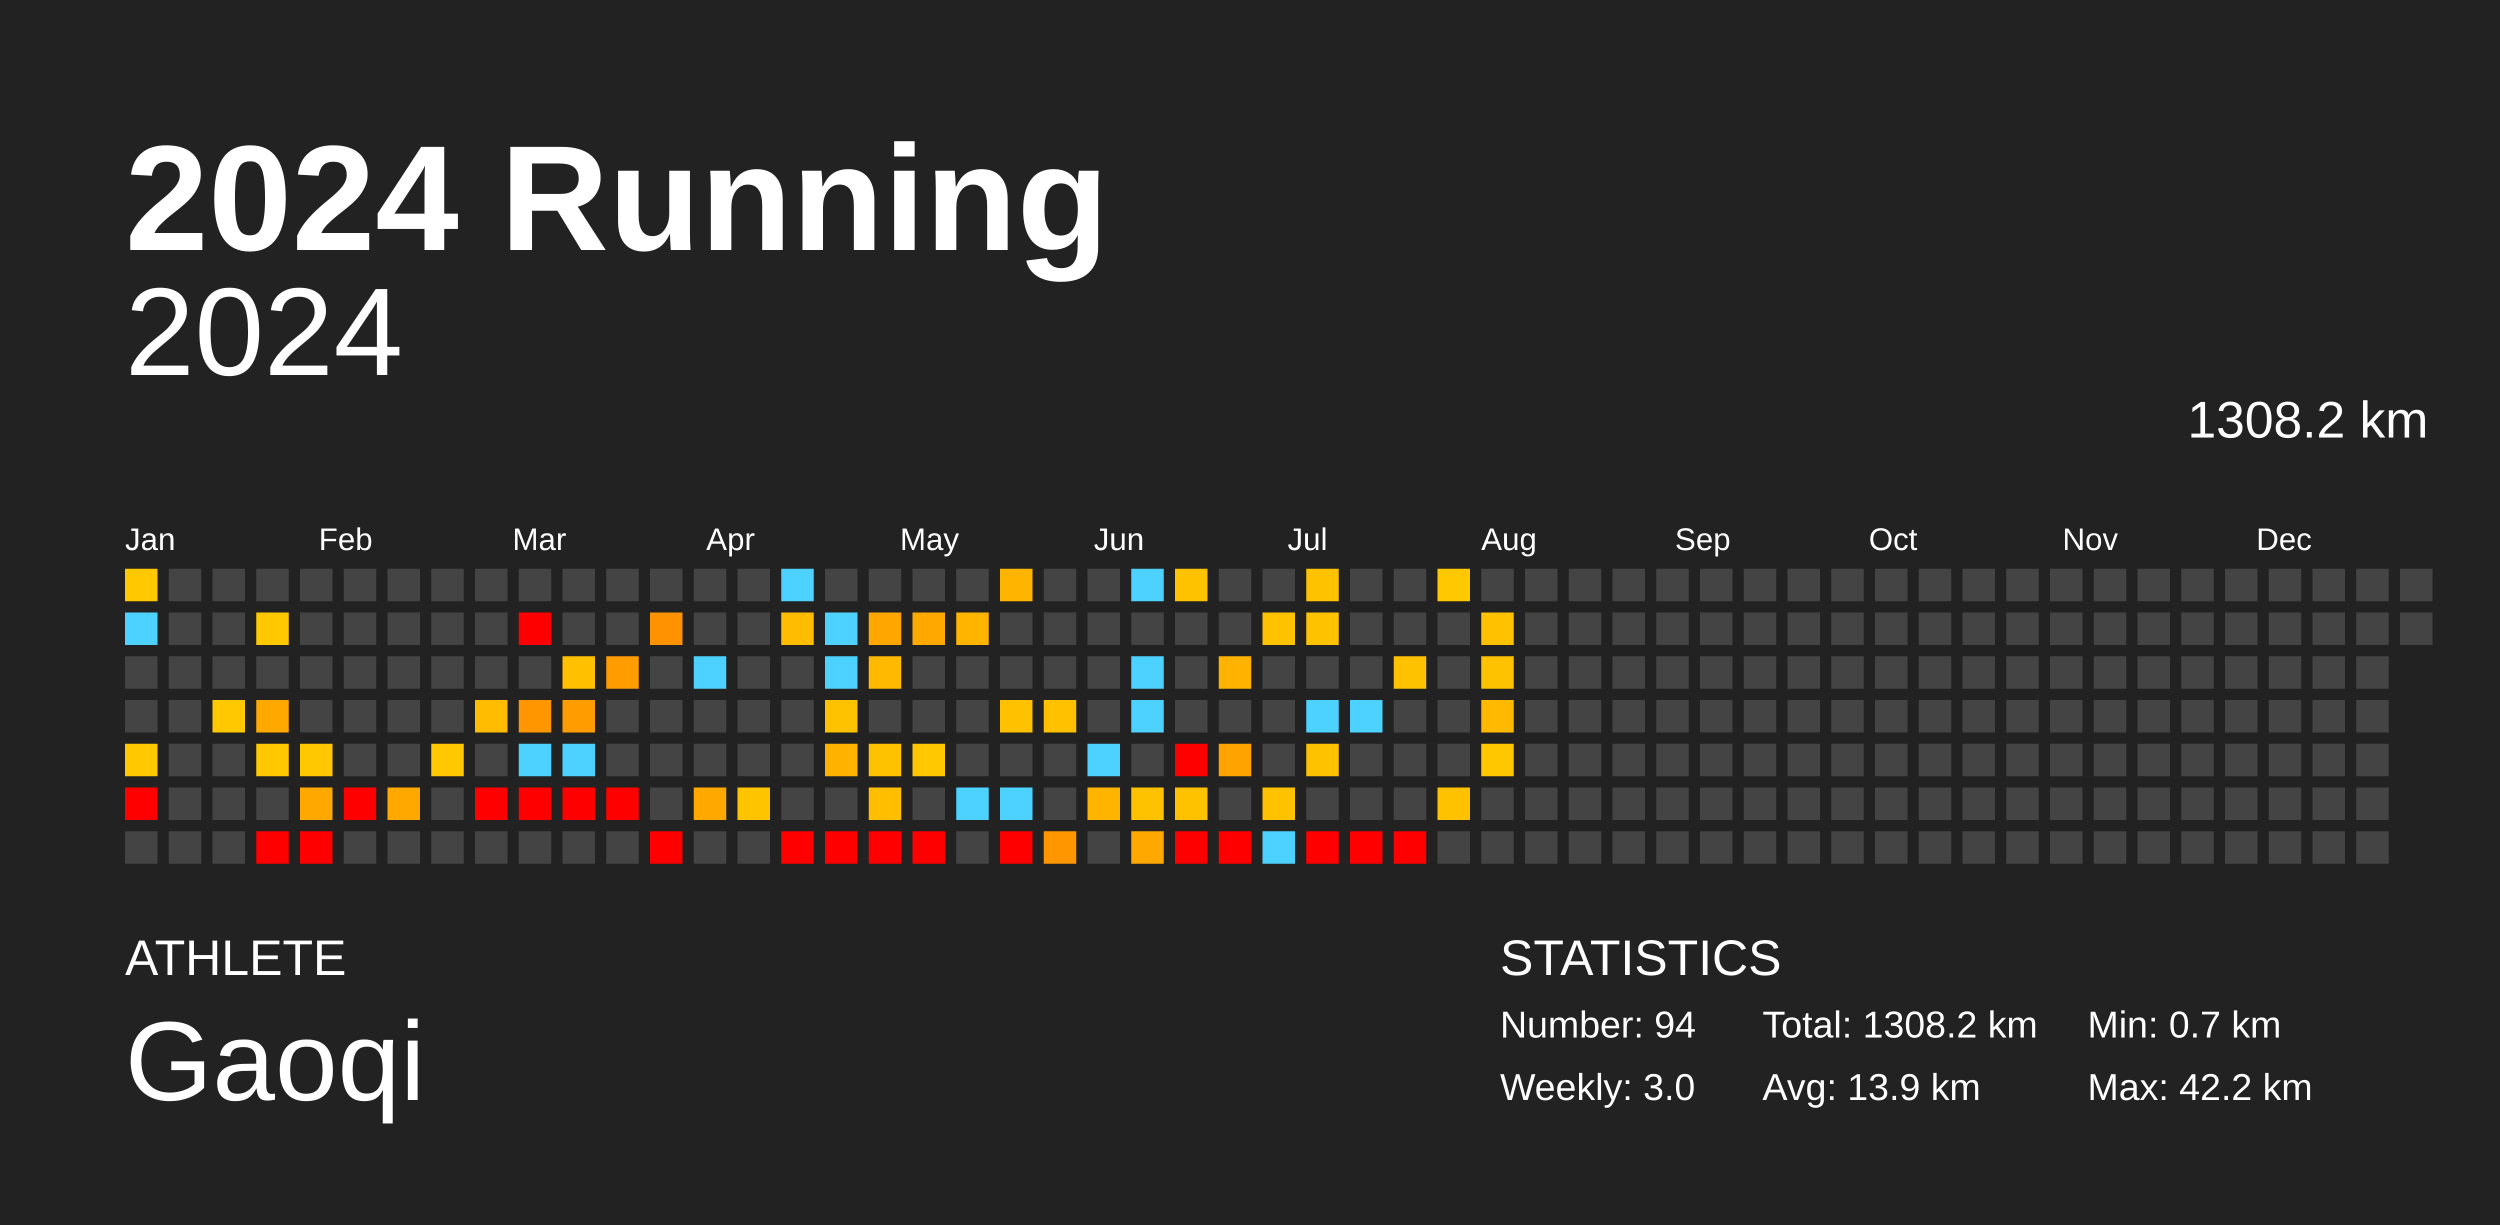
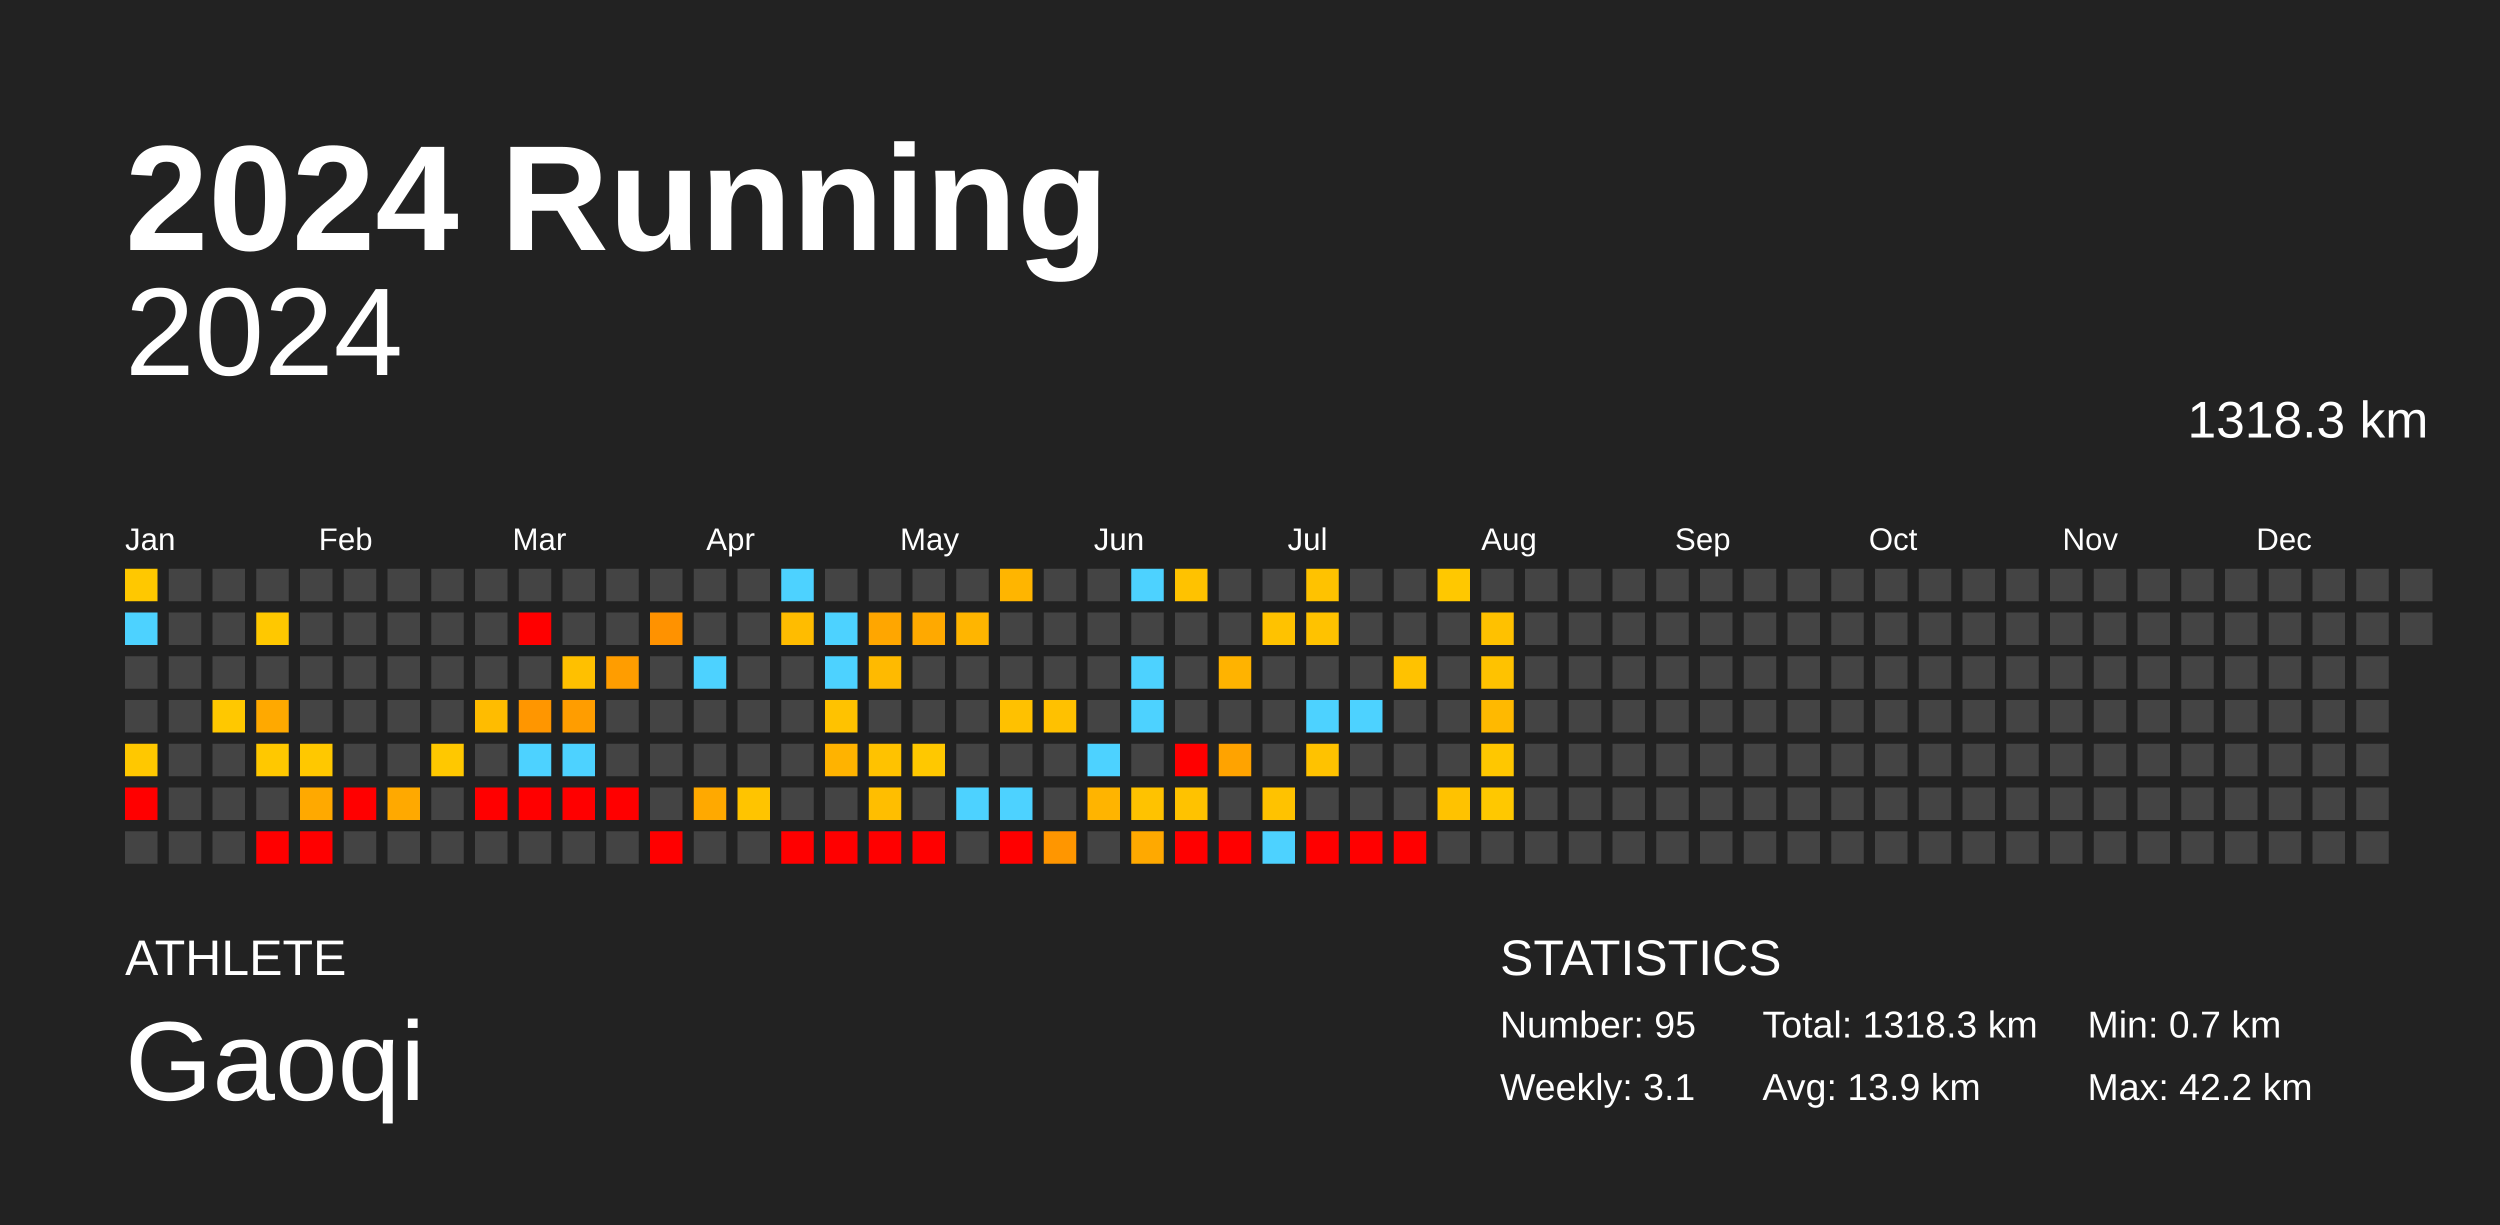
<svg xmlns="http://www.w3.org/2000/svg" baseProfile="full" height="98mm" version="1.1" viewBox="0,0,200,98" width="200mm">
  <defs />
  <rect fill="#222222" height="98" width="200" x="0" y="0" />
  <text fill="#FFFFFF" style="font-size:12px; font-family:Arial; font-weight:bold;" x="10" y="20">2024 Running</text>
  <text fill="#FFFFFF" style="font-size:4px; font-family:Arial" x="10" y="78">ATHLETE</text>
  <text fill="#FFFFFF" style="font-size:9px; font-family:Arial" x="10" y="88">Gaoqi</text>
  <text fill="#FFFFFF" style="font-size:4px; font-family:Arial" x="120" y="78">STATISTICS</text>
-   <text fill="#FFFFFF" style="font-size:3px; font-family:Arial" x="120" y="83">Number: 94</text>
-   <text fill="#FFFFFF" style="font-size:3px; font-family:Arial" x="120" y="88">Weekly: 3.0</text>
-   <text fill="#FFFFFF" style="font-size:3px; font-family:Arial" x="141" y="83">Total: 1308.2 km</text>
+   <text fill="#FFFFFF" style="font-size:3px; font-family:Arial" x="120" y="83">Number: 95</text>
+   <text fill="#FFFFFF" style="font-size:3px; font-family:Arial" x="120" y="88">Weekly: 3.1</text>
+   <text fill="#FFFFFF" style="font-size:3px; font-family:Arial" x="141" y="83">Total: 1318.3 km</text>
  <text fill="#FFFFFF" style="font-size:3px; font-family:Arial" x="141" y="88">Avg: 13.9 km</text>
  <text fill="#FFFFFF" style="font-size:3px; font-family:Arial" x="167" y="83">Min: 0.7 km</text>
  <text fill="#FFFFFF" style="font-size:3px; font-family:Arial" x="167" y="88">Max: 42.2 km</text>
  <text alignment-baseline="hanging" fill="#FFFFFF" style="font-size:10.0px; font-family:Arial;" x="10" y="30">2024</text>
-   <text alignment-baseline="hanging" fill="#FFFFFF" style="font-size:4.125px; font-family:Arial;" x="175" y="35">1308.2 km</text>
+   <text alignment-baseline="hanging" fill="#FFFFFF" style="font-size:4.125px; font-family:Arial;" x="175" y="35">1318.3 km</text>
  <text fill="#FFFFFF" style="font-size:2.5px; font-family:Arial" x="10.0" y="44">Jan</text>
  <text fill="#FFFFFF" style="font-size:2.5px; font-family:Arial" x="25.5" y="44">Feb</text>
  <text fill="#FFFFFF" style="font-size:2.5px; font-family:Arial" x="41.0" y="44">Mar</text>
  <text fill="#FFFFFF" style="font-size:2.5px; font-family:Arial" x="56.5" y="44">Apr</text>
  <text fill="#FFFFFF" style="font-size:2.5px; font-family:Arial" x="72.0" y="44">May</text>
  <text fill="#FFFFFF" style="font-size:2.5px; font-family:Arial" x="87.5" y="44">Jun</text>
  <text fill="#FFFFFF" style="font-size:2.5px; font-family:Arial" x="103.0" y="44">Jul</text>
  <text fill="#FFFFFF" style="font-size:2.5px; font-family:Arial" x="118.5" y="44">Aug</text>
  <text fill="#FFFFFF" style="font-size:2.5px; font-family:Arial" x="134.0" y="44">Sep</text>
  <text fill="#FFFFFF" style="font-size:2.5px; font-family:Arial" x="149.5" y="44">Oct</text>
  <text fill="#FFFFFF" style="font-size:2.5px; font-family:Arial" x="165.0" y="44">Nov</text>
  <text fill="#FFFFFF" style="font-size:2.5px; font-family:Arial" x="180.5" y="44">Dec</text>
  <rect fill="#ffc800" height="2.6" width="2.6" x="10.0" y="45.5" />
  <rect fill="#4dd2ff" height="2.6" width="2.6" x="10.0" y="49.0" />
  <rect fill="#444444" height="2.6" width="2.6" x="10.0" y="52.5" />
  <rect fill="#444444" height="2.6" width="2.6" x="10.0" y="56.0" />
  <rect fill="#ffc800" height="2.6" width="2.6" x="10.0" y="59.5" />
  <rect fill="red" height="2.6" width="2.6" x="10.0" y="63.0" />
  <rect fill="#444444" height="2.6" width="2.6" x="10.0" y="66.5" />
  <rect fill="#444444" height="2.6" width="2.6" x="13.5" y="45.5" />
  <rect fill="#444444" height="2.6" width="2.6" x="13.5" y="49.0" />
  <rect fill="#444444" height="2.6" width="2.6" x="13.5" y="52.5" />
  <rect fill="#444444" height="2.6" width="2.6" x="13.5" y="56.0" />
  <rect fill="#444444" height="2.6" width="2.6" x="13.5" y="59.5" />
  <rect fill="#444444" height="2.6" width="2.6" x="13.5" y="63.0" />
  <rect fill="#444444" height="2.6" width="2.6" x="13.5" y="66.5" />
  <rect fill="#444444" height="2.6" width="2.6" x="17.0" y="45.5" />
  <rect fill="#444444" height="2.6" width="2.6" x="17.0" y="49.0" />
  <rect fill="#444444" height="2.6" width="2.6" x="17.0" y="52.5" />
  <rect fill="#ffc800" height="2.6" width="2.6" x="17.0" y="56.0" />
  <rect fill="#444444" height="2.6" width="2.6" x="17.0" y="59.5" />
  <rect fill="#444444" height="2.6" width="2.6" x="17.0" y="63.0" />
  <rect fill="#444444" height="2.6" width="2.6" x="17.0" y="66.5" />
  <rect fill="#444444" height="2.6" width="2.6" x="20.5" y="45.5" />
  <rect fill="#ffc800" height="2.6" width="2.6" x="20.5" y="49.0" />
  <rect fill="#444444" height="2.6" width="2.6" x="20.5" y="52.5" />
  <rect fill="#ffa900" height="2.6" width="2.6" x="20.5" y="56.0" />
  <rect fill="#ffc800" height="2.6" width="2.6" x="20.5" y="59.5" />
  <rect fill="#444444" height="2.6" width="2.6" x="20.5" y="63.0" />
  <rect fill="red" height="2.6" width="2.6" x="20.5" y="66.5" />
  <rect fill="#444444" height="2.6" width="2.6" x="24.0" y="45.5" />
  <rect fill="#444444" height="2.6" width="2.6" x="24.0" y="49.0" />
  <rect fill="#444444" height="2.6" width="2.6" x="24.0" y="52.5" />
  <rect fill="#444444" height="2.6" width="2.6" x="24.0" y="56.0" />
  <rect fill="#ffc800" height="2.6" width="2.6" x="24.0" y="59.5" />
  <rect fill="#ffa900" height="2.6" width="2.6" x="24.0" y="63.0" />
  <rect fill="red" height="2.6" width="2.6" x="24.0" y="66.5" />
  <rect fill="#444444" height="2.6" width="2.6" x="27.5" y="45.5" />
  <rect fill="#444444" height="2.6" width="2.6" x="27.5" y="49.0" />
  <rect fill="#444444" height="2.6" width="2.6" x="27.5" y="52.5" />
  <rect fill="#444444" height="2.6" width="2.6" x="27.5" y="56.0" />
  <rect fill="#444444" height="2.6" width="2.6" x="27.5" y="59.5" />
  <rect fill="red" height="2.6" width="2.6" x="27.5" y="63.0" />
  <rect fill="#444444" height="2.6" width="2.6" x="27.5" y="66.5" />
  <rect fill="#444444" height="2.6" width="2.6" x="31.0" y="45.5" />
  <rect fill="#444444" height="2.6" width="2.6" x="31.0" y="49.0" />
  <rect fill="#444444" height="2.6" width="2.6" x="31.0" y="52.5" />
  <rect fill="#444444" height="2.6" width="2.6" x="31.0" y="56.0" />
  <rect fill="#444444" height="2.6" width="2.6" x="31.0" y="59.5" />
  <rect fill="#ffa900" height="2.6" width="2.6" x="31.0" y="63.0" />
  <rect fill="#444444" height="2.6" width="2.6" x="31.0" y="66.5" />
  <rect fill="#444444" height="2.6" width="2.6" x="34.5" y="45.5" />
  <rect fill="#444444" height="2.6" width="2.6" x="34.5" y="49.0" />
  <rect fill="#444444" height="2.6" width="2.6" x="34.5" y="52.5" />
  <rect fill="#444444" height="2.6" width="2.6" x="34.5" y="56.0" />
  <rect fill="#ffc800" height="2.6" width="2.6" x="34.5" y="59.5" />
  <rect fill="#444444" height="2.6" width="2.6" x="34.5" y="63.0" />
  <rect fill="#444444" height="2.6" width="2.6" x="34.5" y="66.5" />
  <rect fill="#444444" height="2.6" width="2.6" x="38.0" y="45.5" />
  <rect fill="#444444" height="2.6" width="2.6" x="38.0" y="49.0" />
  <rect fill="#444444" height="2.6" width="2.6" x="38.0" y="52.5" />
  <rect fill="#ffbc00" height="2.6" width="2.6" x="38.0" y="56.0" />
  <rect fill="#444444" height="2.6" width="2.6" x="38.0" y="59.5" />
  <rect fill="red" height="2.6" width="2.6" x="38.0" y="63.0" />
  <rect fill="#444444" height="2.6" width="2.6" x="38.0" y="66.5" />
  <rect fill="#444444" height="2.6" width="2.6" x="41.5" y="45.5" />
  <rect fill="red" height="2.6" width="2.6" x="41.5" y="49.0" />
  <rect fill="#444444" height="2.6" width="2.6" x="41.5" y="52.5" />
  <rect fill="#ff9600" height="2.6" width="2.6" x="41.5" y="56.0" />
  <rect fill="#4dd2ff" height="2.6" width="2.6" x="41.5" y="59.5" />
  <rect fill="red" height="2.6" width="2.6" x="41.5" y="63.0" />
  <rect fill="#444444" height="2.6" width="2.6" x="41.5" y="66.5" />
  <rect fill="#444444" height="2.6" width="2.6" x="45.0" y="45.5" />
  <rect fill="#444444" height="2.6" width="2.6" x="45.0" y="49.0" />
  <rect fill="#ffc000" height="2.6" width="2.6" x="45.0" y="52.5" />
  <rect fill="#ff9d00" height="2.6" width="2.6" x="45.0" y="56.0" />
  <rect fill="#4dd2ff" height="2.6" width="2.6" x="45.0" y="59.5" />
  <rect fill="red" height="2.6" width="2.6" x="45.0" y="63.0" />
  <rect fill="#444444" height="2.6" width="2.6" x="45.0" y="66.5" />
  <rect fill="#444444" height="2.6" width="2.6" x="48.5" y="45.5" />
  <rect fill="#444444" height="2.6" width="2.6" x="48.5" y="49.0" />
  <rect fill="#ff9d00" height="2.6" width="2.6" x="48.5" y="52.5" />
  <rect fill="#444444" height="2.6" width="2.6" x="48.5" y="56.0" />
  <rect fill="#444444" height="2.6" width="2.6" x="48.5" y="59.5" />
  <rect fill="red" height="2.6" width="2.6" x="48.5" y="63.0" />
  <rect fill="#444444" height="2.6" width="2.6" x="48.5" y="66.5" />
  <rect fill="#444444" height="2.6" width="2.6" x="52.0" y="45.5" />
  <rect fill="#ff9200" height="2.6" width="2.6" x="52.0" y="49.0" />
  <rect fill="#444444" height="2.6" width="2.6" x="52.0" y="52.5" />
  <rect fill="#444444" height="2.6" width="2.6" x="52.0" y="56.0" />
  <rect fill="#444444" height="2.6" width="2.6" x="52.0" y="59.5" />
  <rect fill="#444444" height="2.6" width="2.6" x="52.0" y="63.0" />
  <rect fill="red" height="2.6" width="2.6" x="52.0" y="66.5" />
  <rect fill="#444444" height="2.6" width="2.6" x="55.5" y="45.5" />
  <rect fill="#444444" height="2.6" width="2.6" x="55.5" y="49.0" />
  <rect fill="#4dd2ff" height="2.6" width="2.6" x="55.5" y="52.5" />
  <rect fill="#444444" height="2.6" width="2.6" x="55.5" y="56.0" />
  <rect fill="#444444" height="2.6" width="2.6" x="55.5" y="59.5" />
  <rect fill="#ffa900" height="2.6" width="2.6" x="55.5" y="63.0" />
  <rect fill="#444444" height="2.6" width="2.6" x="55.5" y="66.5" />
  <rect fill="#444444" height="2.6" width="2.6" x="59.0" y="45.5" />
  <rect fill="#444444" height="2.6" width="2.6" x="59.0" y="49.0" />
  <rect fill="#444444" height="2.6" width="2.6" x="59.0" y="52.5" />
  <rect fill="#444444" height="2.6" width="2.6" x="59.0" y="56.0" />
  <rect fill="#444444" height="2.6" width="2.6" x="59.0" y="59.5" />
  <rect fill="#ffc400" height="2.6" width="2.6" x="59.0" y="63.0" />
  <rect fill="#444444" height="2.6" width="2.6" x="59.0" y="66.5" />
  <rect fill="#4dd2ff" height="2.6" width="2.6" x="62.5" y="45.5" />
  <rect fill="#ffbc00" height="2.6" width="2.6" x="62.5" y="49.0" />
  <rect fill="#444444" height="2.6" width="2.6" x="62.5" y="52.5" />
  <rect fill="#444444" height="2.6" width="2.6" x="62.5" y="56.0" />
  <rect fill="#444444" height="2.6" width="2.6" x="62.5" y="59.5" />
  <rect fill="#444444" height="2.6" width="2.6" x="62.5" y="63.0" />
  <rect fill="red" height="2.6" width="2.6" x="62.5" y="66.5" />
  <rect fill="#444444" height="2.6" width="2.6" x="66.0" y="45.5" />
  <rect fill="#4dd2ff" height="2.6" width="2.6" x="66.0" y="49.0" />
  <rect fill="#4dd2ff" height="2.6" width="2.6" x="66.0" y="52.5" />
  <rect fill="#ffc200" height="2.6" width="2.6" x="66.0" y="56.0" />
  <rect fill="#ffb300" height="2.6" width="2.6" x="66.0" y="59.5" />
  <rect fill="#444444" height="2.6" width="2.6" x="66.0" y="63.0" />
  <rect fill="red" height="2.6" width="2.6" x="66.0" y="66.5" />
  <rect fill="#444444" height="2.6" width="2.6" x="69.5" y="45.5" />
  <rect fill="#ffa600" height="2.6" width="2.6" x="69.5" y="49.0" />
  <rect fill="#ffba00" height="2.6" width="2.6" x="69.5" y="52.5" />
  <rect fill="#444444" height="2.6" width="2.6" x="69.5" y="56.0" />
  <rect fill="#ffc200" height="2.6" width="2.6" x="69.5" y="59.5" />
  <rect fill="#ffbe00" height="2.6" width="2.6" x="69.5" y="63.0" />
  <rect fill="red" height="2.6" width="2.6" x="69.5" y="66.5" />
  <rect fill="#444444" height="2.6" width="2.6" x="73.0" y="45.5" />
  <rect fill="#ffa900" height="2.6" width="2.6" x="73.0" y="49.0" />
  <rect fill="#444444" height="2.6" width="2.6" x="73.0" y="52.5" />
  <rect fill="#444444" height="2.6" width="2.6" x="73.0" y="56.0" />
  <rect fill="#ffc800" height="2.6" width="2.6" x="73.0" y="59.5" />
  <rect fill="#444444" height="2.6" width="2.6" x="73.0" y="63.0" />
  <rect fill="red" height="2.6" width="2.6" x="73.0" y="66.5" />
  <rect fill="#444444" height="2.6" width="2.6" x="76.5" y="45.5" />
  <rect fill="#ffb500" height="2.6" width="2.6" x="76.5" y="49.0" />
  <rect fill="#444444" height="2.6" width="2.6" x="76.5" y="52.5" />
  <rect fill="#444444" height="2.6" width="2.6" x="76.5" y="56.0" />
  <rect fill="#444444" height="2.6" width="2.6" x="76.5" y="59.5" />
  <rect fill="#4dd2ff" height="2.6" width="2.6" x="76.5" y="63.0" />
  <rect fill="#444444" height="2.6" width="2.6" x="76.5" y="66.5" />
  <rect fill="#ffb500" height="2.6" width="2.6" x="80.0" y="45.5" />
  <rect fill="#444444" height="2.6" width="2.6" x="80.0" y="49.0" />
  <rect fill="#444444" height="2.6" width="2.6" x="80.0" y="52.5" />
  <rect fill="#ffc100" height="2.6" width="2.6" x="80.0" y="56.0" />
  <rect fill="#444444" height="2.6" width="2.6" x="80.0" y="59.5" />
  <rect fill="#4dd2ff" height="2.6" width="2.6" x="80.0" y="63.0" />
  <rect fill="red" height="2.6" width="2.6" x="80.0" y="66.5" />
  <rect fill="#444444" height="2.6" width="2.6" x="83.5" y="45.5" />
  <rect fill="#444444" height="2.6" width="2.6" x="83.5" y="49.0" />
  <rect fill="#444444" height="2.6" width="2.6" x="83.5" y="52.5" />
  <rect fill="#ffc100" height="2.6" width="2.6" x="83.5" y="56.0" />
  <rect fill="#444444" height="2.6" width="2.6" x="83.5" y="59.5" />
  <rect fill="#444444" height="2.6" width="2.6" x="83.5" y="63.0" />
  <rect fill="#ff9600" height="2.6" width="2.6" x="83.5" y="66.5" />
  <rect fill="#444444" height="2.6" width="2.6" x="87.0" y="45.5" />
  <rect fill="#444444" height="2.6" width="2.6" x="87.0" y="49.0" />
  <rect fill="#444444" height="2.6" width="2.6" x="87.0" y="52.5" />
  <rect fill="#444444" height="2.6" width="2.6" x="87.0" y="56.0" />
  <rect fill="#4dd2ff" height="2.6" width="2.6" x="87.0" y="59.5" />
  <rect fill="#ffb400" height="2.6" width="2.6" x="87.0" y="63.0" />
  <rect fill="#444444" height="2.6" width="2.6" x="87.0" y="66.5" />
  <rect fill="#4dd2ff" height="2.6" width="2.6" x="90.5" y="45.5" />
  <rect fill="#444444" height="2.6" width="2.6" x="90.5" y="49.0" />
  <rect fill="#4dd2ff" height="2.6" width="2.6" x="90.5" y="52.5" />
  <rect fill="#4dd2ff" height="2.6" width="2.6" x="90.5" y="56.0" />
  <rect fill="#444444" height="2.6" width="2.6" x="90.5" y="59.5" />
  <rect fill="#ffc200" height="2.6" width="2.6" x="90.5" y="63.0" />
  <rect fill="#ffa900" height="2.6" width="2.6" x="90.5" y="66.5" />
  <rect fill="#ffc200" height="2.6" width="2.6" x="94.0" y="45.5" />
  <rect fill="#444444" height="2.6" width="2.6" x="94.0" y="49.0" />
  <rect fill="#444444" height="2.6" width="2.6" x="94.0" y="52.5" />
  <rect fill="#444444" height="2.6" width="2.6" x="94.0" y="56.0" />
  <rect fill="red" height="2.6" width="2.6" x="94.0" y="59.5" />
  <rect fill="#ffc200" height="2.6" width="2.6" x="94.0" y="63.0" />
  <rect fill="red" height="2.6" width="2.6" x="94.0" y="66.5" />
  <rect fill="#444444" height="2.6" width="2.6" x="97.5" y="45.5" />
  <rect fill="#444444" height="2.6" width="2.6" x="97.5" y="49.0" />
  <rect fill="#ffb300" height="2.6" width="2.6" x="97.5" y="52.5" />
  <rect fill="#444444" height="2.6" width="2.6" x="97.5" y="56.0" />
  <rect fill="#ffa300" height="2.6" width="2.6" x="97.5" y="59.5" />
  <rect fill="#444444" height="2.6" width="2.6" x="97.5" y="63.0" />
  <rect fill="red" height="2.6" width="2.6" x="97.5" y="66.5" />
  <rect fill="#444444" height="2.6" width="2.6" x="101.0" y="45.5" />
  <rect fill="#ffc200" height="2.6" width="2.6" x="101.0" y="49.0" />
  <rect fill="#444444" height="2.6" width="2.6" x="101.0" y="52.5" />
  <rect fill="#444444" height="2.6" width="2.6" x="101.0" y="56.0" />
  <rect fill="#444444" height="2.6" width="2.6" x="101.0" y="59.5" />
  <rect fill="#ffc200" height="2.6" width="2.6" x="101.0" y="63.0" />
  <rect fill="#4dd2ff" height="2.6" width="2.6" x="101.0" y="66.5" />
  <rect fill="#ffc200" height="2.6" width="2.6" x="104.5" y="45.5" />
  <rect fill="#ffc200" height="2.6" width="2.6" x="104.5" y="49.0" />
  <rect fill="#444444" height="2.6" width="2.6" x="104.5" y="52.5" />
  <rect fill="#4dd2ff" height="2.6" width="2.6" x="104.5" y="56.0" />
  <rect fill="#ffc200" height="2.6" width="2.6" x="104.5" y="59.5" />
  <rect fill="#444444" height="2.6" width="2.6" x="104.5" y="63.0" />
  <rect fill="red" height="2.6" width="2.6" x="104.5" y="66.5" />
  <rect fill="#444444" height="2.6" width="2.6" x="108.0" y="45.5" />
  <rect fill="#444444" height="2.6" width="2.6" x="108.0" y="49.0" />
  <rect fill="#444444" height="2.6" width="2.6" x="108.0" y="52.5" />
  <rect fill="#4dd2ff" height="2.6" width="2.6" x="108.0" y="56.0" />
  <rect fill="#444444" height="2.6" width="2.6" x="108.0" y="59.5" />
  <rect fill="#444444" height="2.6" width="2.6" x="108.0" y="63.0" />
  <rect fill="red" height="2.6" width="2.6" x="108.0" y="66.5" />
  <rect fill="#444444" height="2.6" width="2.6" x="111.5" y="45.5" />
  <rect fill="#444444" height="2.6" width="2.6" x="111.5" y="49.0" />
  <rect fill="#ffc200" height="2.6" width="2.6" x="111.5" y="52.5" />
  <rect fill="#444444" height="2.6" width="2.6" x="111.5" y="56.0" />
  <rect fill="#444444" height="2.6" width="2.6" x="111.5" y="59.5" />
  <rect fill="#444444" height="2.6" width="2.6" x="111.5" y="63.0" />
  <rect fill="red" height="2.6" width="2.6" x="111.5" y="66.5" />
  <rect fill="#ffc800" height="2.6" width="2.6" x="115.0" y="45.5" />
  <rect fill="#444444" height="2.6" width="2.6" x="115.0" y="49.0" />
  <rect fill="#444444" height="2.6" width="2.6" x="115.0" y="52.5" />
  <rect fill="#444444" height="2.6" width="2.6" x="115.0" y="56.0" />
  <rect fill="#444444" height="2.6" width="2.6" x="115.0" y="59.5" />
  <rect fill="#ffc200" height="2.6" width="2.6" x="115.0" y="63.0" />
  <rect fill="#444444" height="2.6" width="2.6" x="115.0" y="66.5" />
  <rect fill="#444444" height="2.6" width="2.6" x="118.5" y="45.5" />
  <rect fill="#ffc100" height="2.6" width="2.6" x="118.5" y="49.0" />
  <rect fill="#ffc200" height="2.6" width="2.6" x="118.5" y="52.5" />
  <rect fill="#ffb900" height="2.6" width="2.6" x="118.5" y="56.0" />
  <rect fill="#ffc700" height="2.6" width="2.6" x="118.5" y="59.5" />
-   <rect fill="#444444" height="2.6" width="2.6" x="118.5" y="63.0" />
+   <rect fill="#ffc800" height="2.6" width="2.6" x="118.5" y="63.0" />
  <rect fill="#444444" height="2.6" width="2.6" x="118.5" y="66.5" />
  <rect fill="#444444" height="2.6" width="2.6" x="122.0" y="45.5" />
  <rect fill="#444444" height="2.6" width="2.6" x="122.0" y="49.0" />
  <rect fill="#444444" height="2.6" width="2.6" x="122.0" y="52.5" />
  <rect fill="#444444" height="2.6" width="2.6" x="122.0" y="56.0" />
  <rect fill="#444444" height="2.6" width="2.6" x="122.0" y="59.5" />
  <rect fill="#444444" height="2.6" width="2.6" x="122.0" y="63.0" />
  <rect fill="#444444" height="2.6" width="2.6" x="122.0" y="66.5" />
  <rect fill="#444444" height="2.6" width="2.6" x="125.5" y="45.5" />
  <rect fill="#444444" height="2.6" width="2.6" x="125.5" y="49.0" />
  <rect fill="#444444" height="2.6" width="2.6" x="125.5" y="52.5" />
  <rect fill="#444444" height="2.6" width="2.6" x="125.5" y="56.0" />
  <rect fill="#444444" height="2.6" width="2.6" x="125.5" y="59.5" />
  <rect fill="#444444" height="2.6" width="2.6" x="125.5" y="63.0" />
  <rect fill="#444444" height="2.6" width="2.6" x="125.5" y="66.5" />
  <rect fill="#444444" height="2.6" width="2.6" x="129.0" y="45.5" />
  <rect fill="#444444" height="2.6" width="2.6" x="129.0" y="49.0" />
  <rect fill="#444444" height="2.6" width="2.6" x="129.0" y="52.5" />
  <rect fill="#444444" height="2.6" width="2.6" x="129.0" y="56.0" />
  <rect fill="#444444" height="2.6" width="2.6" x="129.0" y="59.5" />
  <rect fill="#444444" height="2.6" width="2.6" x="129.0" y="63.0" />
  <rect fill="#444444" height="2.6" width="2.6" x="129.0" y="66.5" />
  <rect fill="#444444" height="2.6" width="2.6" x="132.5" y="45.5" />
  <rect fill="#444444" height="2.6" width="2.6" x="132.5" y="49.0" />
  <rect fill="#444444" height="2.6" width="2.6" x="132.5" y="52.5" />
  <rect fill="#444444" height="2.6" width="2.6" x="132.5" y="56.0" />
  <rect fill="#444444" height="2.6" width="2.6" x="132.5" y="59.5" />
  <rect fill="#444444" height="2.6" width="2.6" x="132.5" y="63.0" />
  <rect fill="#444444" height="2.6" width="2.6" x="132.5" y="66.5" />
  <rect fill="#444444" height="2.6" width="2.6" x="136.0" y="45.5" />
  <rect fill="#444444" height="2.6" width="2.6" x="136.0" y="49.0" />
  <rect fill="#444444" height="2.6" width="2.6" x="136.0" y="52.5" />
  <rect fill="#444444" height="2.6" width="2.6" x="136.0" y="56.0" />
  <rect fill="#444444" height="2.6" width="2.6" x="136.0" y="59.5" />
  <rect fill="#444444" height="2.6" width="2.6" x="136.0" y="63.0" />
  <rect fill="#444444" height="2.6" width="2.6" x="136.0" y="66.5" />
  <rect fill="#444444" height="2.6" width="2.6" x="139.5" y="45.5" />
  <rect fill="#444444" height="2.6" width="2.6" x="139.5" y="49.0" />
  <rect fill="#444444" height="2.6" width="2.6" x="139.5" y="52.5" />
  <rect fill="#444444" height="2.6" width="2.6" x="139.5" y="56.0" />
  <rect fill="#444444" height="2.6" width="2.6" x="139.5" y="59.5" />
  <rect fill="#444444" height="2.6" width="2.6" x="139.5" y="63.0" />
  <rect fill="#444444" height="2.6" width="2.6" x="139.5" y="66.5" />
  <rect fill="#444444" height="2.6" width="2.6" x="143.0" y="45.5" />
  <rect fill="#444444" height="2.6" width="2.6" x="143.0" y="49.0" />
  <rect fill="#444444" height="2.6" width="2.6" x="143.0" y="52.5" />
  <rect fill="#444444" height="2.6" width="2.6" x="143.0" y="56.0" />
  <rect fill="#444444" height="2.6" width="2.6" x="143.0" y="59.5" />
  <rect fill="#444444" height="2.6" width="2.6" x="143.0" y="63.0" />
  <rect fill="#444444" height="2.6" width="2.6" x="143.0" y="66.5" />
  <rect fill="#444444" height="2.6" width="2.6" x="146.5" y="45.5" />
  <rect fill="#444444" height="2.6" width="2.6" x="146.5" y="49.0" />
  <rect fill="#444444" height="2.6" width="2.6" x="146.5" y="52.5" />
  <rect fill="#444444" height="2.6" width="2.6" x="146.5" y="56.0" />
  <rect fill="#444444" height="2.6" width="2.6" x="146.5" y="59.5" />
  <rect fill="#444444" height="2.6" width="2.6" x="146.5" y="63.0" />
  <rect fill="#444444" height="2.6" width="2.6" x="146.5" y="66.5" />
  <rect fill="#444444" height="2.6" width="2.6" x="150.0" y="45.5" />
  <rect fill="#444444" height="2.6" width="2.6" x="150.0" y="49.0" />
  <rect fill="#444444" height="2.6" width="2.6" x="150.0" y="52.5" />
  <rect fill="#444444" height="2.6" width="2.6" x="150.0" y="56.0" />
  <rect fill="#444444" height="2.6" width="2.6" x="150.0" y="59.5" />
  <rect fill="#444444" height="2.6" width="2.6" x="150.0" y="63.0" />
  <rect fill="#444444" height="2.6" width="2.6" x="150.0" y="66.5" />
  <rect fill="#444444" height="2.6" width="2.6" x="153.5" y="45.5" />
  <rect fill="#444444" height="2.6" width="2.6" x="153.5" y="49.0" />
  <rect fill="#444444" height="2.6" width="2.6" x="153.5" y="52.5" />
  <rect fill="#444444" height="2.6" width="2.6" x="153.5" y="56.0" />
  <rect fill="#444444" height="2.6" width="2.6" x="153.5" y="59.5" />
  <rect fill="#444444" height="2.6" width="2.6" x="153.5" y="63.0" />
  <rect fill="#444444" height="2.6" width="2.6" x="153.5" y="66.5" />
  <rect fill="#444444" height="2.6" width="2.6" x="157.0" y="45.5" />
  <rect fill="#444444" height="2.6" width="2.6" x="157.0" y="49.0" />
  <rect fill="#444444" height="2.6" width="2.6" x="157.0" y="52.5" />
  <rect fill="#444444" height="2.6" width="2.6" x="157.0" y="56.0" />
  <rect fill="#444444" height="2.6" width="2.6" x="157.0" y="59.5" />
  <rect fill="#444444" height="2.6" width="2.6" x="157.0" y="63.0" />
  <rect fill="#444444" height="2.6" width="2.6" x="157.0" y="66.5" />
  <rect fill="#444444" height="2.6" width="2.6" x="160.5" y="45.5" />
  <rect fill="#444444" height="2.6" width="2.6" x="160.5" y="49.0" />
  <rect fill="#444444" height="2.6" width="2.6" x="160.5" y="52.5" />
  <rect fill="#444444" height="2.6" width="2.6" x="160.5" y="56.0" />
  <rect fill="#444444" height="2.6" width="2.6" x="160.5" y="59.5" />
  <rect fill="#444444" height="2.6" width="2.6" x="160.5" y="63.0" />
  <rect fill="#444444" height="2.6" width="2.6" x="160.5" y="66.5" />
  <rect fill="#444444" height="2.6" width="2.6" x="164.0" y="45.5" />
  <rect fill="#444444" height="2.6" width="2.6" x="164.0" y="49.0" />
  <rect fill="#444444" height="2.6" width="2.6" x="164.0" y="52.5" />
  <rect fill="#444444" height="2.6" width="2.6" x="164.0" y="56.0" />
  <rect fill="#444444" height="2.6" width="2.6" x="164.0" y="59.5" />
  <rect fill="#444444" height="2.6" width="2.6" x="164.0" y="63.0" />
  <rect fill="#444444" height="2.6" width="2.6" x="164.0" y="66.5" />
  <rect fill="#444444" height="2.6" width="2.6" x="167.5" y="45.5" />
  <rect fill="#444444" height="2.6" width="2.6" x="167.5" y="49.0" />
  <rect fill="#444444" height="2.6" width="2.6" x="167.5" y="52.5" />
  <rect fill="#444444" height="2.6" width="2.6" x="167.5" y="56.0" />
  <rect fill="#444444" height="2.6" width="2.6" x="167.5" y="59.5" />
  <rect fill="#444444" height="2.6" width="2.6" x="167.5" y="63.0" />
  <rect fill="#444444" height="2.6" width="2.6" x="167.5" y="66.5" />
  <rect fill="#444444" height="2.6" width="2.6" x="171.0" y="45.5" />
  <rect fill="#444444" height="2.6" width="2.6" x="171.0" y="49.0" />
  <rect fill="#444444" height="2.6" width="2.6" x="171.0" y="52.5" />
  <rect fill="#444444" height="2.6" width="2.6" x="171.0" y="56.0" />
  <rect fill="#444444" height="2.6" width="2.6" x="171.0" y="59.5" />
  <rect fill="#444444" height="2.6" width="2.6" x="171.0" y="63.0" />
  <rect fill="#444444" height="2.6" width="2.6" x="171.0" y="66.5" />
  <rect fill="#444444" height="2.6" width="2.6" x="174.5" y="45.5" />
  <rect fill="#444444" height="2.6" width="2.6" x="174.5" y="49.0" />
  <rect fill="#444444" height="2.6" width="2.6" x="174.5" y="52.5" />
  <rect fill="#444444" height="2.6" width="2.6" x="174.5" y="56.0" />
  <rect fill="#444444" height="2.6" width="2.6" x="174.5" y="59.5" />
  <rect fill="#444444" height="2.6" width="2.6" x="174.5" y="63.0" />
  <rect fill="#444444" height="2.6" width="2.6" x="174.5" y="66.5" />
  <rect fill="#444444" height="2.6" width="2.6" x="178.0" y="45.5" />
  <rect fill="#444444" height="2.6" width="2.6" x="178.0" y="49.0" />
  <rect fill="#444444" height="2.6" width="2.6" x="178.0" y="52.5" />
  <rect fill="#444444" height="2.6" width="2.6" x="178.0" y="56.0" />
  <rect fill="#444444" height="2.6" width="2.6" x="178.0" y="59.5" />
  <rect fill="#444444" height="2.6" width="2.6" x="178.0" y="63.0" />
  <rect fill="#444444" height="2.6" width="2.6" x="178.0" y="66.5" />
  <rect fill="#444444" height="2.6" width="2.6" x="181.5" y="45.5" />
  <rect fill="#444444" height="2.6" width="2.6" x="181.5" y="49.0" />
  <rect fill="#444444" height="2.6" width="2.6" x="181.5" y="52.5" />
  <rect fill="#444444" height="2.6" width="2.6" x="181.5" y="56.0" />
  <rect fill="#444444" height="2.6" width="2.6" x="181.5" y="59.5" />
  <rect fill="#444444" height="2.6" width="2.6" x="181.5" y="63.0" />
  <rect fill="#444444" height="2.6" width="2.6" x="181.5" y="66.5" />
  <rect fill="#444444" height="2.6" width="2.6" x="185.0" y="45.5" />
  <rect fill="#444444" height="2.6" width="2.6" x="185.0" y="49.0" />
  <rect fill="#444444" height="2.6" width="2.6" x="185.0" y="52.5" />
  <rect fill="#444444" height="2.6" width="2.6" x="185.0" y="56.0" />
  <rect fill="#444444" height="2.6" width="2.6" x="185.0" y="59.5" />
  <rect fill="#444444" height="2.6" width="2.6" x="185.0" y="63.0" />
  <rect fill="#444444" height="2.6" width="2.6" x="185.0" y="66.5" />
  <rect fill="#444444" height="2.6" width="2.6" x="188.5" y="45.5" />
  <rect fill="#444444" height="2.6" width="2.6" x="188.5" y="49.0" />
  <rect fill="#444444" height="2.6" width="2.6" x="188.5" y="52.5" />
  <rect fill="#444444" height="2.6" width="2.6" x="188.5" y="56.0" />
  <rect fill="#444444" height="2.6" width="2.6" x="188.5" y="59.5" />
  <rect fill="#444444" height="2.6" width="2.6" x="188.5" y="63.0" />
  <rect fill="#444444" height="2.6" width="2.6" x="188.5" y="66.5" />
  <rect fill="#444444" height="2.6" width="2.6" x="192.0" y="45.5" />
  <rect fill="#444444" height="2.6" width="2.6" x="192.0" y="49.0" />
</svg>
